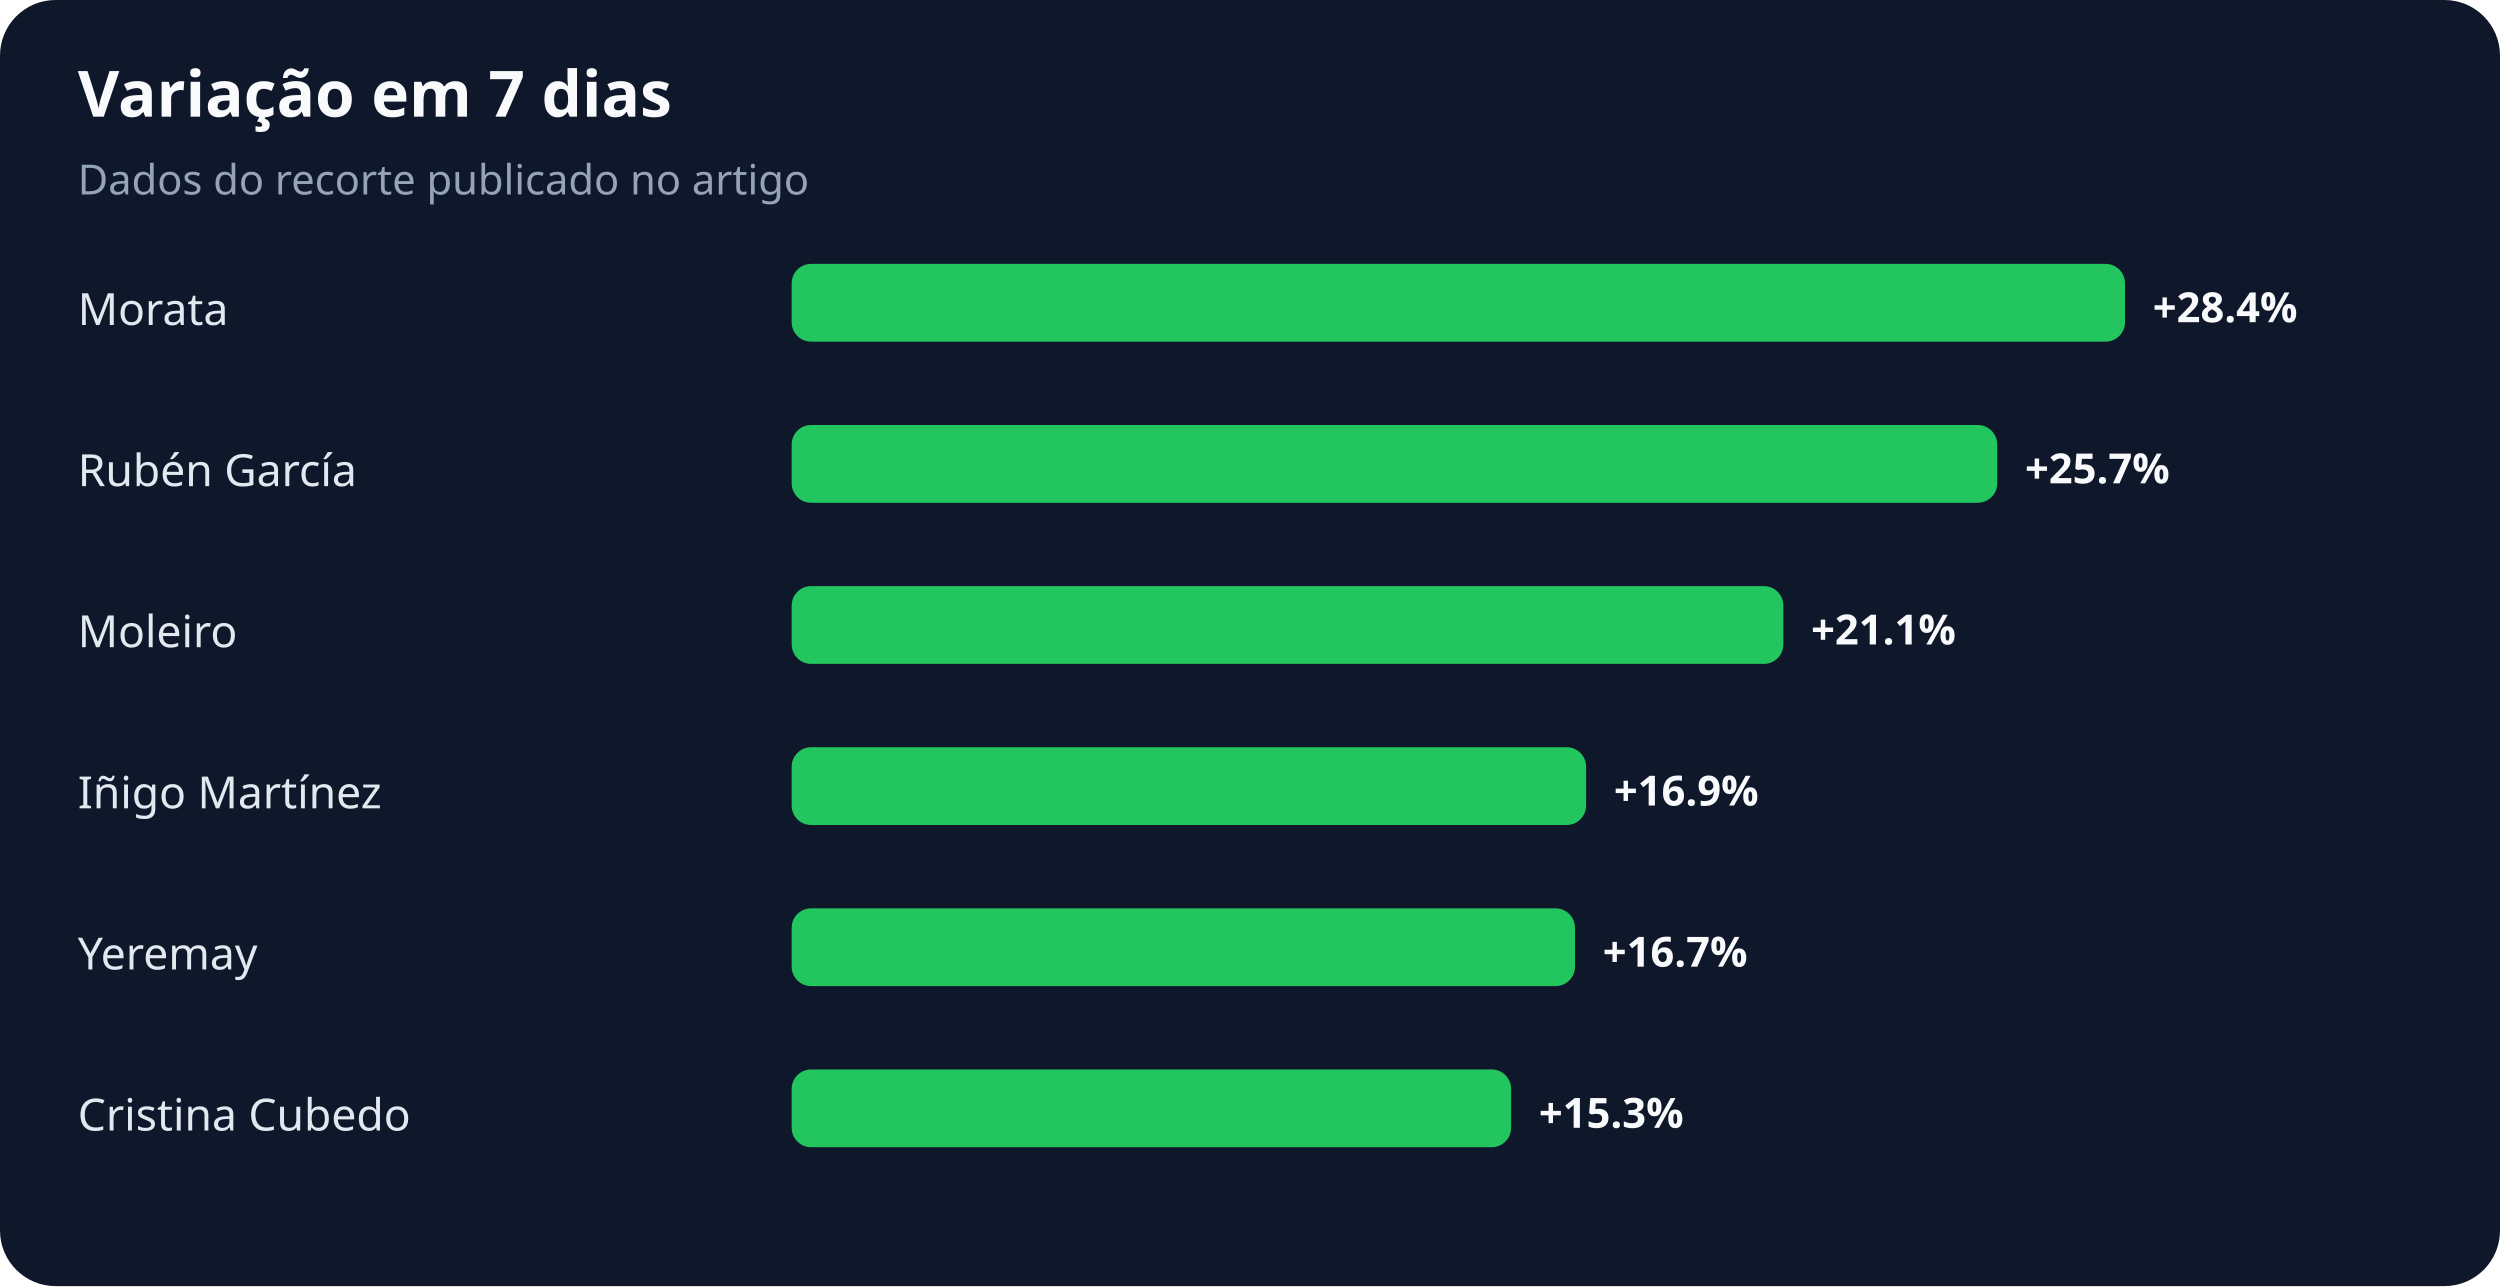
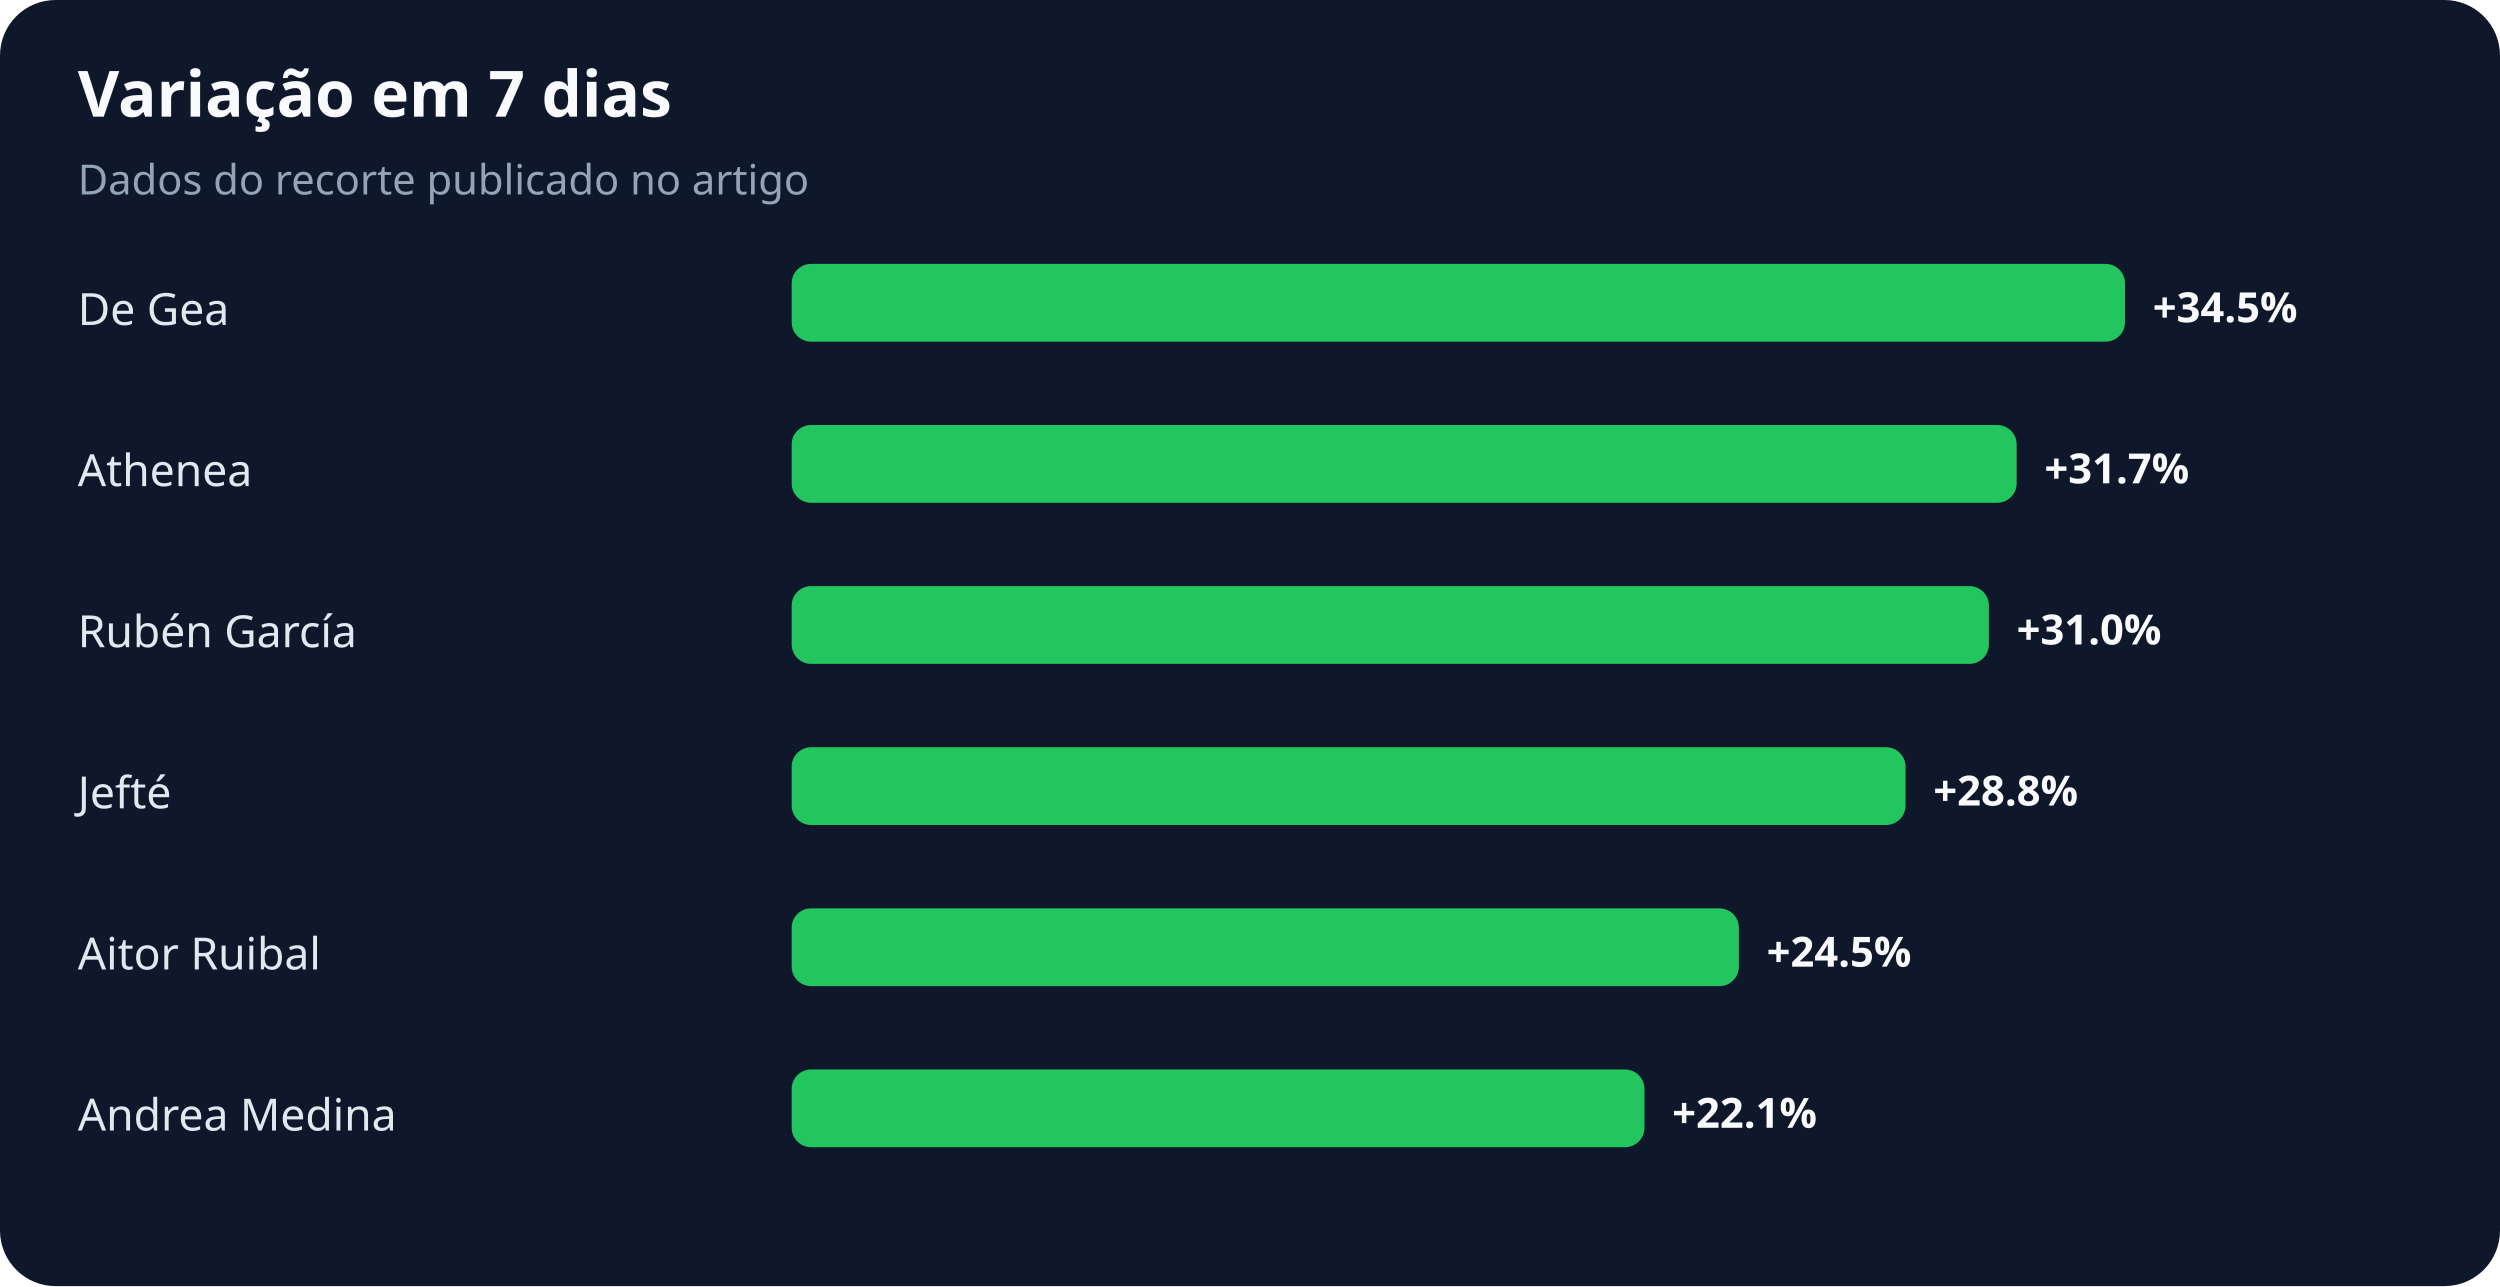
<svg xmlns="http://www.w3.org/2000/svg" width="900" height="463" viewBox="0 0 900 463" role="img" aria-labelledby="title desc">
  <rect width="100%" height="100%" rx="20" fill="#0f172a" />
  <text x="28" y="42" fill="#f8fafc" font-family="system-ui,sans-serif" font-size="23" font-weight="700">Variação em 7 dias</text>
  <text x="28" y="70" fill="#94a3b8" font-family="system-ui,sans-serif" font-size="15">Dados do recorte publicado no artigo</text>
-   <text x="28" y="117" fill="#e2e8f0" font-family="system-ui,sans-serif" font-size="16">Morata</text>
+   <text x="28" y="117" fill="#e2e8f0" font-family="system-ui,sans-serif" font-size="16">De Gea</text>
  <rect x="285" y="95" width="480" height="28" rx="7" fill="#22c55e" />
-   <text x="775" y="116" fill="#f8fafc" font-family="system-ui,sans-serif" font-size="15" font-weight="700">+28.4%</text>
-   <text x="28" y="175" fill="#e2e8f0" font-family="system-ui,sans-serif" font-size="16">Rubén García</text>
-   <rect x="285" y="153" width="434" height="28" rx="7" fill="#22c55e" />
-   <text x="729" y="174" fill="#f8fafc" font-family="system-ui,sans-serif" font-size="15" font-weight="700">+25.7%</text>
-   <text x="28" y="233" fill="#e2e8f0" font-family="system-ui,sans-serif" font-size="16">Moleiro</text>
-   <rect x="285" y="211" width="357" height="28" rx="7" fill="#22c55e" />
-   <text x="652" y="232" fill="#f8fafc" font-family="system-ui,sans-serif" font-size="15" font-weight="700">+21.1%</text>
-   <text x="28" y="291" fill="#e2e8f0" font-family="system-ui,sans-serif" font-size="16">Iñigo Martínez</text>
-   <rect x="285" y="269" width="286" height="28" rx="7" fill="#22c55e" />
-   <text x="581" y="290" fill="#f8fafc" font-family="system-ui,sans-serif" font-size="15" font-weight="700">+16.9%</text>
-   <text x="28" y="349" fill="#e2e8f0" font-family="system-ui,sans-serif" font-size="16">Yeremay</text>
-   <rect x="285" y="327" width="282" height="28" rx="7" fill="#22c55e" />
-   <text x="577" y="348" fill="#f8fafc" font-family="system-ui,sans-serif" font-size="15" font-weight="700">+16.7%</text>
-   <text x="28" y="407" fill="#e2e8f0" font-family="system-ui,sans-serif" font-size="16">Cristina Cubedo</text>
-   <rect x="285" y="385" width="259" height="28" rx="7" fill="#22c55e" />
-   <text x="554" y="406" fill="#f8fafc" font-family="system-ui,sans-serif" font-size="15" font-weight="700">+15.3%</text>
+   <text x="775" y="116" fill="#f8fafc" font-family="system-ui,sans-serif" font-size="15" font-weight="700">+34.5%</text>
+   <text x="28" y="175" fill="#e2e8f0" font-family="system-ui,sans-serif" font-size="16">Athenea</text>
+   <rect x="285" y="153" width="441" height="28" rx="7" fill="#22c55e" />
+   <text x="736" y="174" fill="#f8fafc" font-family="system-ui,sans-serif" font-size="15" font-weight="700">+31.7%</text>
+   <text x="28" y="233" fill="#e2e8f0" font-family="system-ui,sans-serif" font-size="16">Rubén García</text>
+   <rect x="285" y="211" width="431" height="28" rx="7" fill="#22c55e" />
+   <text x="726" y="232" fill="#f8fafc" font-family="system-ui,sans-serif" font-size="15" font-weight="700">+31.0%</text>
+   <text x="28" y="291" fill="#e2e8f0" font-family="system-ui,sans-serif" font-size="16">Jefté</text>
+   <rect x="285" y="269" width="401" height="28" rx="7" fill="#22c55e" />
+   <text x="696" y="290" fill="#f8fafc" font-family="system-ui,sans-serif" font-size="15" font-weight="700">+28.8%</text>
+   <text x="28" y="349" fill="#e2e8f0" font-family="system-ui,sans-serif" font-size="16">Aitor Ruibal</text>
+   <rect x="285" y="327" width="341" height="28" rx="7" fill="#22c55e" />
+   <text x="636" y="348" fill="#f8fafc" font-family="system-ui,sans-serif" font-size="15" font-weight="700">+24.5%</text>
+   <text x="28" y="407" fill="#e2e8f0" font-family="system-ui,sans-serif" font-size="16">Andrea Medina</text>
+   <rect x="285" y="385" width="307" height="28" rx="7" fill="#22c55e" />
+   <text x="602" y="406" fill="#f8fafc" font-family="system-ui,sans-serif" font-size="15" font-weight="700">+22.1%</text>
</svg>
